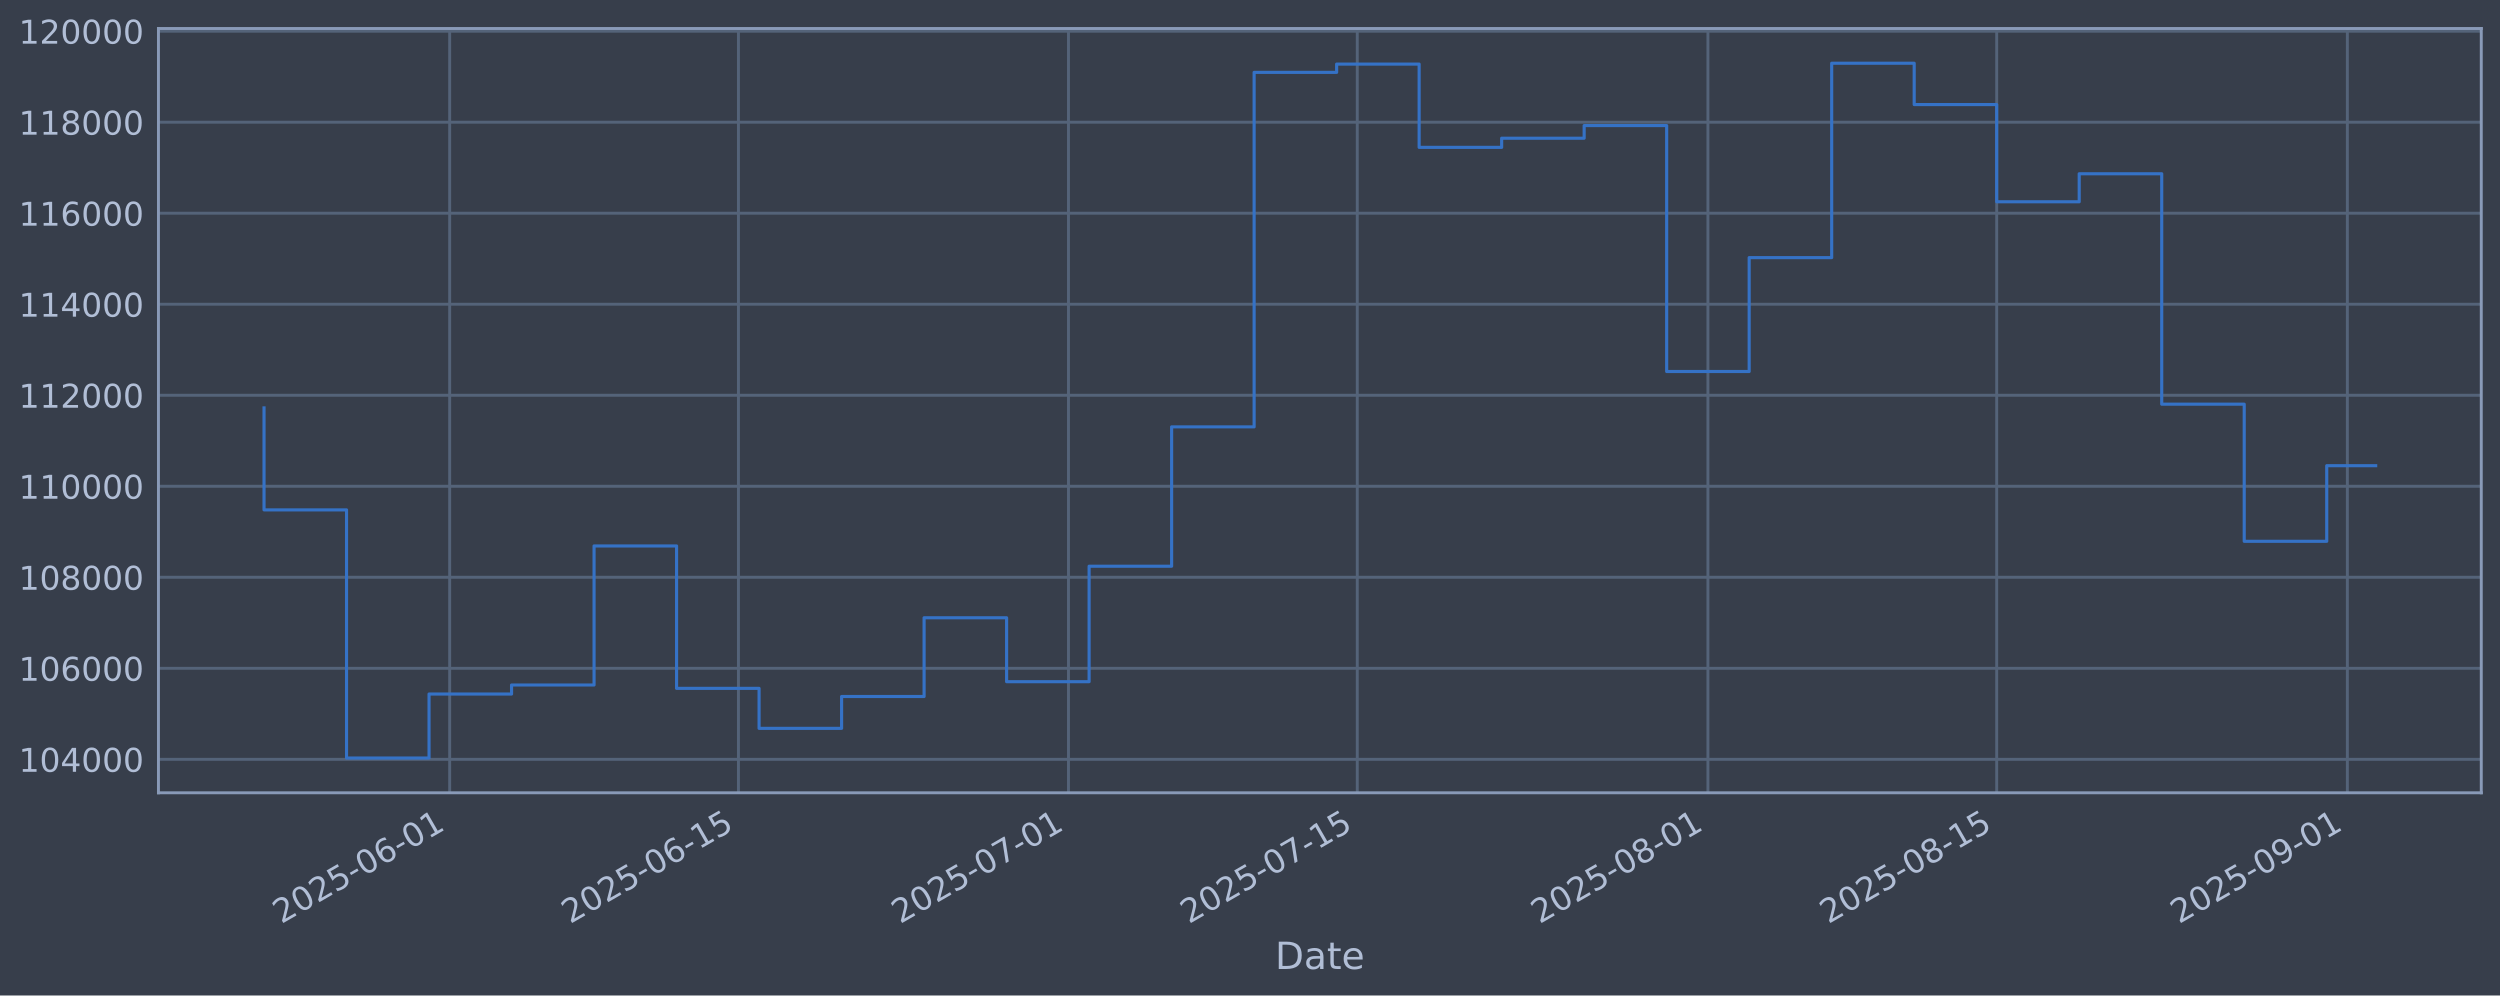
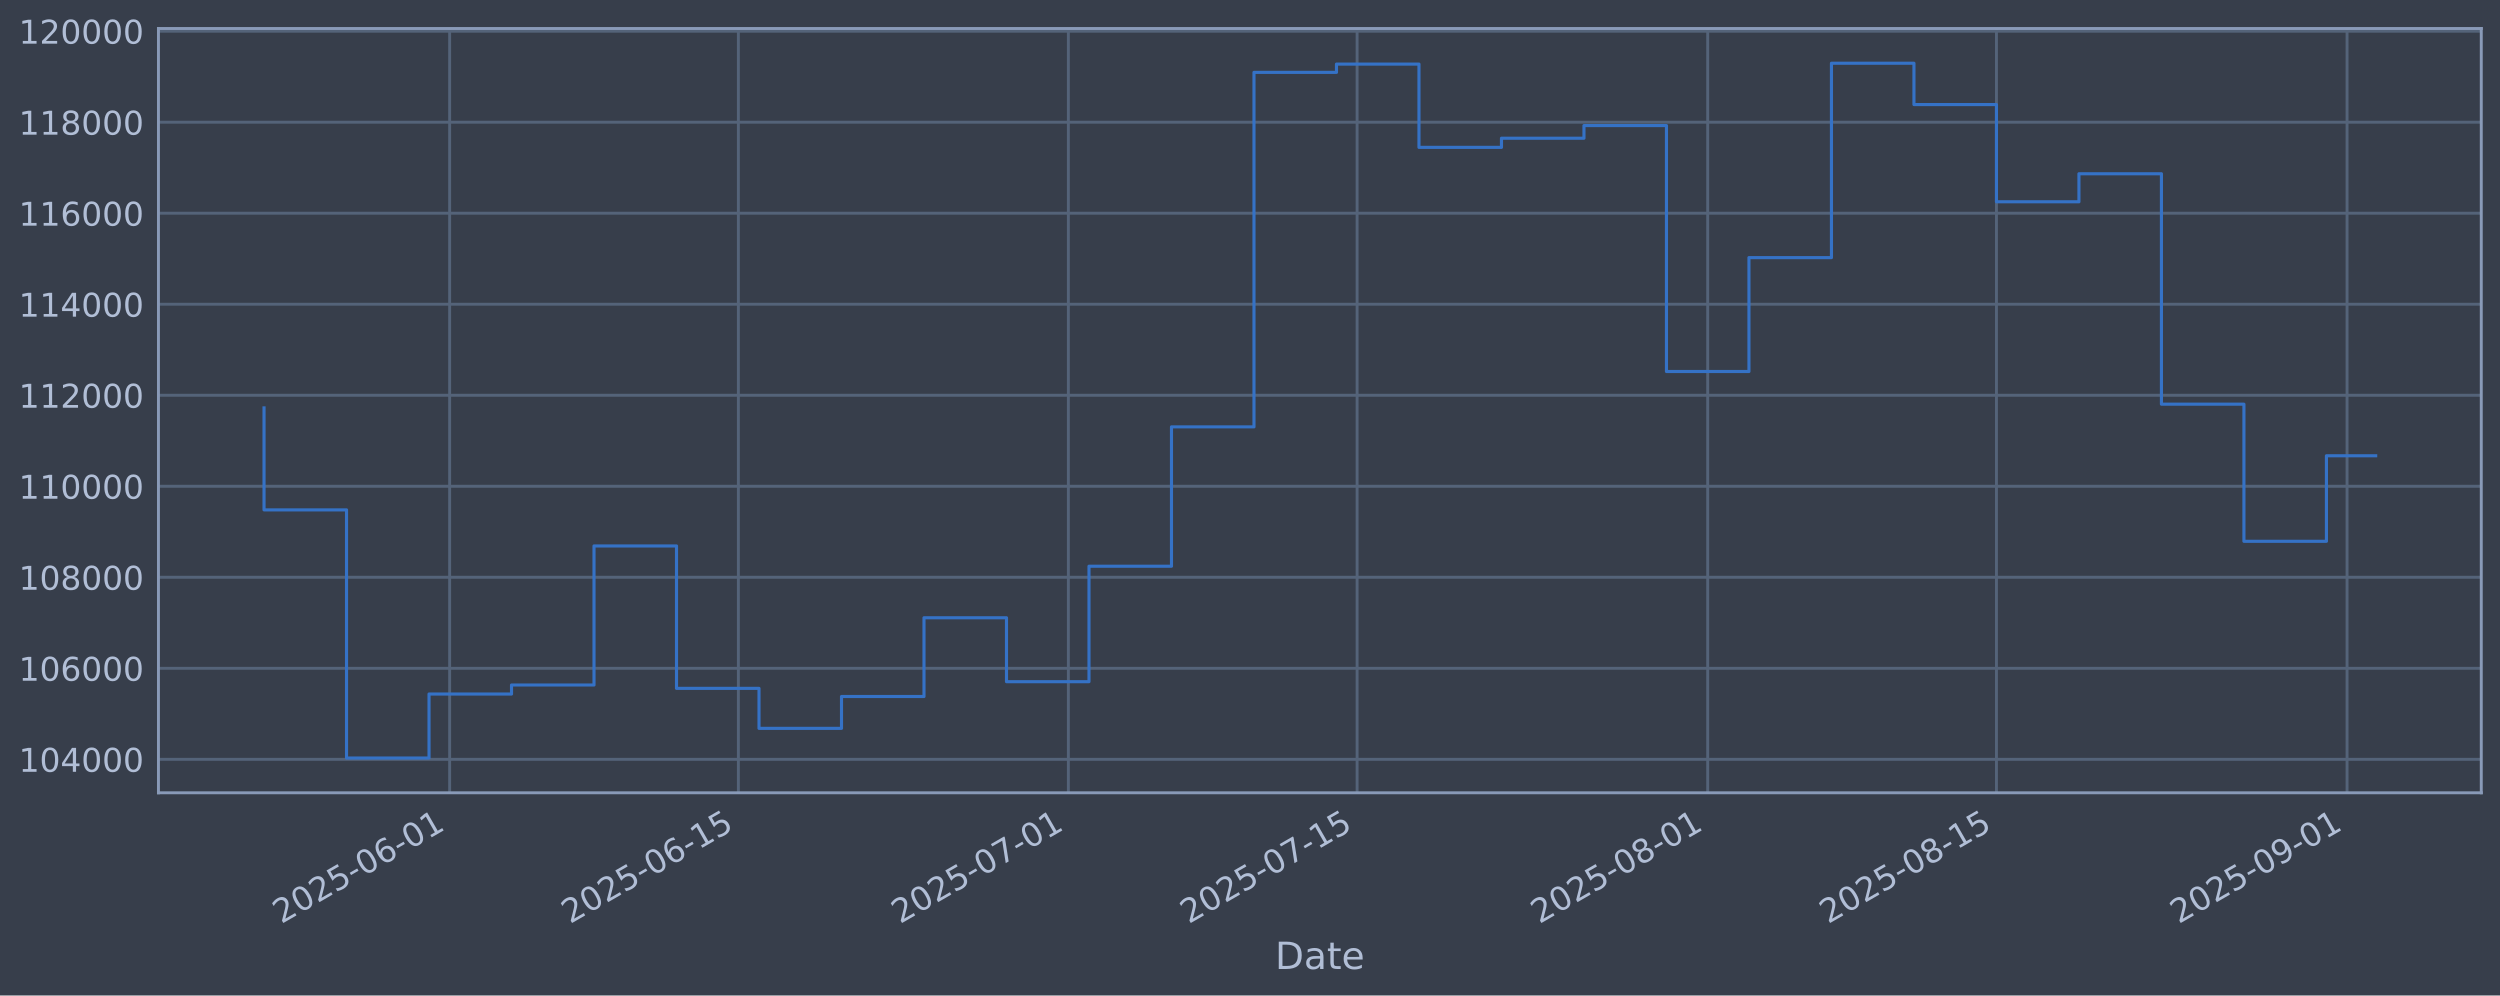
<svg xmlns="http://www.w3.org/2000/svg" xmlns:xlink="http://www.w3.org/1999/xlink" width="960.9pt" height="382.628pt" viewBox="0 0 960.9 382.628" version="1.1">
  <defs>
    <style type="text/css">*{stroke-linejoin: round; stroke-linecap: butt}</style>
  </defs>
  <g id="figure_1">
    <g id="patch_1">
      <path d="M 0 382.628  L 960.9 382.628  L 960.9 0  L 0 0  z " style="fill: #373e4b" />
    </g>
    <g id="axes_1">
      <g id="patch_2">
        <path d="M 60.901 304.718  L 953.701 304.718  L 953.701 10.958  L 60.901 10.958  z " style="fill: #373e4b" />
      </g>
      <g id="matplotlib.axis_1">
        <g id="xtick_1">
          <g id="line2d_1">
-             <path d="M 172.836 304.718  L 172.836 10.958  " clip-path="url(#pe61881d39d)" style="fill: none; stroke: #546379; stroke-width: 1.12; stroke-linecap: square" />
+             <path d="M 172.826 304.718  L 172.826 10.958  " clip-path="url(#p6c21de1951)" style="fill: none; stroke: #546379; stroke-width: 1.12; stroke-linecap: square" />
          </g>
          <g id="line2d_2" />
          <g id="text_1">
-             <g style="fill: #b1bed6" transform="translate(108.1106 355.2226) rotate(-30) scale(0.126 -0.126)">
+             <g style="fill: #b1bed6" transform="translate(108.1001 355.2226) rotate(-30) scale(0.126 -0.126)">
              <defs>
                <path id="DejaVuSans-32" d="M 1228 531  L 3431 531  L 3431 0  L 469 0  L 469 531  Q 828 903 1448 1529  Q 2069 2156 2228 2338  Q 2531 2678 2651 2914  Q 2772 3150 2772 3378  Q 2772 3750 2511 3984  Q 2250 4219 1831 4219  Q 1534 4219 1204 4116  Q 875 4013 500 3803  L 500 4441  Q 881 4594 1212 4672  Q 1544 4750 1819 4750  Q 2544 4750 2975 4387  Q 3406 4025 3406 3419  Q 3406 3131 3298 2873  Q 3191 2616 2906 2266  Q 2828 2175 2409 1742  Q 1991 1309 1228 531  z " transform="scale(0.015625)" />
                <path id="DejaVuSans-30" d="M 2034 4250  Q 1547 4250 1301 3770  Q 1056 3291 1056 2328  Q 1056 1369 1301 889  Q 1547 409 2034 409  Q 2525 409 2770 889  Q 3016 1369 3016 2328  Q 3016 3291 2770 3770  Q 2525 4250 2034 4250  z M 2034 4750  Q 2819 4750 3233 4129  Q 3647 3509 3647 2328  Q 3647 1150 3233 529  Q 2819 -91 2034 -91  Q 1250 -91 836 529  Q 422 1150 422 2328  Q 422 3509 836 4129  Q 1250 4750 2034 4750  z " transform="scale(0.015625)" />
                <path id="DejaVuSans-35" d="M 691 4666  L 3169 4666  L 3169 4134  L 1269 4134  L 1269 2991  Q 1406 3038 1543 3061  Q 1681 3084 1819 3084  Q 2600 3084 3056 2656  Q 3513 2228 3513 1497  Q 3513 744 3044 326  Q 2575 -91 1722 -91  Q 1428 -91 1123 -41  Q 819 9 494 109  L 494 744  Q 775 591 1075 516  Q 1375 441 1709 441  Q 2250 441 2565 725  Q 2881 1009 2881 1497  Q 2881 1984 2565 2268  Q 2250 2553 1709 2553  Q 1456 2553 1204 2497  Q 953 2441 691 2322  L 691 4666  z " transform="scale(0.015625)" />
                <path id="DejaVuSans-2d" d="M 313 2009  L 1997 2009  L 1997 1497  L 313 1497  L 313 2009  z " transform="scale(0.015625)" />
                <path id="DejaVuSans-36" d="M 2113 2584  Q 1688 2584 1439 2293  Q 1191 2003 1191 1497  Q 1191 994 1439 701  Q 1688 409 2113 409  Q 2538 409 2786 701  Q 3034 994 3034 1497  Q 3034 2003 2786 2293  Q 2538 2584 2113 2584  z M 3366 4563  L 3366 3988  Q 3128 4100 2886 4159  Q 2644 4219 2406 4219  Q 1781 4219 1451 3797  Q 1122 3375 1075 2522  Q 1259 2794 1537 2939  Q 1816 3084 2150 3084  Q 2853 3084 3261 2657  Q 3669 2231 3669 1497  Q 3669 778 3244 343  Q 2819 -91 2113 -91  Q 1303 -91 875 529  Q 447 1150 447 2328  Q 447 3434 972 4092  Q 1497 4750 2381 4750  Q 2619 4750 2861 4703  Q 3103 4656 3366 4563  z " transform="scale(0.015625)" />
                <path id="DejaVuSans-31" d="M 794 531  L 1825 531  L 1825 4091  L 703 3866  L 703 4441  L 1819 4666  L 2450 4666  L 2450 531  L 3481 531  L 3481 0  L 794 0  L 794 531  z " transform="scale(0.015625)" />
              </defs>
              <use xlink:href="#DejaVuSans-32" />
              <use xlink:href="#DejaVuSans-30" transform="translate(63.62305 0)" />
              <use xlink:href="#DejaVuSans-32" transform="translate(127.2461 0)" />
              <use xlink:href="#DejaVuSans-35" transform="translate(190.8691 0)" />
              <use xlink:href="#DejaVuSans-2d" transform="translate(254.4922 0)" />
              <use xlink:href="#DejaVuSans-30" transform="translate(290.5762 0)" />
              <use xlink:href="#DejaVuSans-36" transform="translate(354.1992 0)" />
              <use xlink:href="#DejaVuSans-2d" transform="translate(417.8223 0)" />
              <use xlink:href="#DejaVuSans-30" transform="translate(453.9062 0)" />
              <use xlink:href="#DejaVuSans-31" transform="translate(517.5293 0)" />
            </g>
          </g>
        </g>
        <g id="xtick_2">
          <g id="line2d_3">
-             <path d="M 283.831 304.718  L 283.831 10.958  " clip-path="url(#pe61881d39d)" style="fill: none; stroke: #546379; stroke-width: 1.12; stroke-linecap: square" />
+             <path d="M 283.804 304.718  L 283.804 10.958  " clip-path="url(#p6c21de1951)" style="fill: none; stroke: #546379; stroke-width: 1.12; stroke-linecap: square" />
          </g>
          <g id="line2d_4" />
          <g id="text_2">
-             <g style="fill: #b1bed6" transform="translate(219.1055 355.2226) rotate(-30) scale(0.126 -0.126)">
+             <g style="fill: #b1bed6" transform="translate(219.0785 355.2226) rotate(-30) scale(0.126 -0.126)">
              <use xlink:href="#DejaVuSans-32" />
              <use xlink:href="#DejaVuSans-30" transform="translate(63.62305 0)" />
              <use xlink:href="#DejaVuSans-32" transform="translate(127.2461 0)" />
              <use xlink:href="#DejaVuSans-35" transform="translate(190.8691 0)" />
              <use xlink:href="#DejaVuSans-2d" transform="translate(254.4922 0)" />
              <use xlink:href="#DejaVuSans-30" transform="translate(290.5762 0)" />
              <use xlink:href="#DejaVuSans-36" transform="translate(354.1992 0)" />
              <use xlink:href="#DejaVuSans-2d" transform="translate(417.8223 0)" />
              <use xlink:href="#DejaVuSans-31" transform="translate(453.9062 0)" />
              <use xlink:href="#DejaVuSans-35" transform="translate(517.5293 0)" />
            </g>
          </g>
        </g>
        <g id="xtick_3">
          <g id="line2d_5">
-             <path d="M 410.682 304.718  L 410.682 10.958  " clip-path="url(#pe61881d39d)" style="fill: none; stroke: #546379; stroke-width: 1.12; stroke-linecap: square" />
+             <path d="M 410.636 304.718  L 410.636 10.958  " clip-path="url(#p6c21de1951)" style="fill: none; stroke: #546379; stroke-width: 1.12; stroke-linecap: square" />
          </g>
          <g id="line2d_6" />
          <g id="text_3">
-             <g style="fill: #b1bed6" transform="translate(345.9567 355.2226) rotate(-30) scale(0.126 -0.126)">
+             <g style="fill: #b1bed6" transform="translate(345.911 355.2226) rotate(-30) scale(0.126 -0.126)">
              <defs>
                <path id="DejaVuSans-37" d="M 525 4666  L 3525 4666  L 3525 4397  L 1831 0  L 1172 0  L 2766 4134  L 525 4134  L 525 4666  z " transform="scale(0.015625)" />
              </defs>
              <use xlink:href="#DejaVuSans-32" />
              <use xlink:href="#DejaVuSans-30" transform="translate(63.62305 0)" />
              <use xlink:href="#DejaVuSans-32" transform="translate(127.2461 0)" />
              <use xlink:href="#DejaVuSans-35" transform="translate(190.8691 0)" />
              <use xlink:href="#DejaVuSans-2d" transform="translate(254.4922 0)" />
              <use xlink:href="#DejaVuSans-30" transform="translate(290.5762 0)" />
              <use xlink:href="#DejaVuSans-37" transform="translate(354.1992 0)" />
              <use xlink:href="#DejaVuSans-2d" transform="translate(417.8223 0)" />
              <use xlink:href="#DejaVuSans-30" transform="translate(453.9062 0)" />
              <use xlink:href="#DejaVuSans-31" transform="translate(517.5293 0)" />
            </g>
          </g>
        </g>
        <g id="xtick_4">
          <g id="line2d_7">
-             <path d="M 521.677 304.718  L 521.677 10.958  " clip-path="url(#pe61881d39d)" style="fill: none; stroke: #546379; stroke-width: 1.12; stroke-linecap: square" />
+             <path d="M 521.615 304.718  L 521.615 10.958  " clip-path="url(#p6c21de1951)" style="fill: none; stroke: #546379; stroke-width: 1.12; stroke-linecap: square" />
          </g>
          <g id="line2d_8" />
          <g id="text_4">
-             <g style="fill: #b1bed6" transform="translate(456.9515 355.2226) rotate(-30) scale(0.126 -0.126)">
+             <g style="fill: #b1bed6" transform="translate(456.8894 355.2226) rotate(-30) scale(0.126 -0.126)">
              <use xlink:href="#DejaVuSans-32" />
              <use xlink:href="#DejaVuSans-30" transform="translate(63.62305 0)" />
              <use xlink:href="#DejaVuSans-32" transform="translate(127.2461 0)" />
              <use xlink:href="#DejaVuSans-35" transform="translate(190.8691 0)" />
              <use xlink:href="#DejaVuSans-2d" transform="translate(254.4922 0)" />
              <use xlink:href="#DejaVuSans-30" transform="translate(290.5762 0)" />
              <use xlink:href="#DejaVuSans-37" transform="translate(354.1992 0)" />
              <use xlink:href="#DejaVuSans-2d" transform="translate(417.8223 0)" />
              <use xlink:href="#DejaVuSans-31" transform="translate(453.9062 0)" />
              <use xlink:href="#DejaVuSans-35" transform="translate(517.5293 0)" />
            </g>
          </g>
        </g>
        <g id="xtick_5">
          <g id="line2d_9">
-             <path d="M 656.456 304.718  L 656.456 10.958  " clip-path="url(#pe61881d39d)" style="fill: none; stroke: #546379; stroke-width: 1.12; stroke-linecap: square" />
+             <path d="M 656.374 304.718  L 656.374 10.958  " clip-path="url(#p6c21de1951)" style="fill: none; stroke: #546379; stroke-width: 1.12; stroke-linecap: square" />
          </g>
          <g id="line2d_10" />
          <g id="text_5">
-             <g style="fill: #b1bed6" transform="translate(591.731 355.2226) rotate(-30) scale(0.126 -0.126)">
+             <g style="fill: #b1bed6" transform="translate(591.6489 355.2226) rotate(-30) scale(0.126 -0.126)">
              <defs>
                <path id="DejaVuSans-38" d="M 2034 2216  Q 1584 2216 1326 1975  Q 1069 1734 1069 1313  Q 1069 891 1326 650  Q 1584 409 2034 409  Q 2484 409 2743 651  Q 3003 894 3003 1313  Q 3003 1734 2745 1975  Q 2488 2216 2034 2216  z M 1403 2484  Q 997 2584 770 2862  Q 544 3141 544 3541  Q 544 4100 942 4425  Q 1341 4750 2034 4750  Q 2731 4750 3128 4425  Q 3525 4100 3525 3541  Q 3525 3141 3298 2862  Q 3072 2584 2669 2484  Q 3125 2378 3379 2068  Q 3634 1759 3634 1313  Q 3634 634 3220 271  Q 2806 -91 2034 -91  Q 1263 -91 848 271  Q 434 634 434 1313  Q 434 1759 690 2068  Q 947 2378 1403 2484  z M 1172 3481  Q 1172 3119 1398 2916  Q 1625 2713 2034 2713  Q 2441 2713 2670 2916  Q 2900 3119 2900 3481  Q 2900 3844 2670 4047  Q 2441 4250 2034 4250  Q 1625 4250 1398 4047  Q 1172 3844 1172 3481  z " transform="scale(0.015625)" />
              </defs>
              <use xlink:href="#DejaVuSans-32" />
              <use xlink:href="#DejaVuSans-30" transform="translate(63.62305 0)" />
              <use xlink:href="#DejaVuSans-32" transform="translate(127.2461 0)" />
              <use xlink:href="#DejaVuSans-35" transform="translate(190.8691 0)" />
              <use xlink:href="#DejaVuSans-2d" transform="translate(254.4922 0)" />
              <use xlink:href="#DejaVuSans-30" transform="translate(290.5762 0)" />
              <use xlink:href="#DejaVuSans-38" transform="translate(354.1992 0)" />
              <use xlink:href="#DejaVuSans-2d" transform="translate(417.8223 0)" />
              <use xlink:href="#DejaVuSans-30" transform="translate(453.9062 0)" />
              <use xlink:href="#DejaVuSans-31" transform="translate(517.5293 0)" />
            </g>
          </g>
        </g>
        <g id="xtick_6">
          <g id="line2d_11">
-             <path d="M 767.451 304.718  L 767.451 10.958  " clip-path="url(#pe61881d39d)" style="fill: none; stroke: #546379; stroke-width: 1.12; stroke-linecap: square" />
+             <path d="M 767.353 304.718  L 767.353 10.958  " clip-path="url(#p6c21de1951)" style="fill: none; stroke: #546379; stroke-width: 1.12; stroke-linecap: square" />
          </g>
          <g id="line2d_12" />
          <g id="text_6">
-             <g style="fill: #b1bed6" transform="translate(702.7258 355.2226) rotate(-30) scale(0.126 -0.126)">
+             <g style="fill: #b1bed6" transform="translate(702.6273 355.2226) rotate(-30) scale(0.126 -0.126)">
              <use xlink:href="#DejaVuSans-32" />
              <use xlink:href="#DejaVuSans-30" transform="translate(63.62305 0)" />
              <use xlink:href="#DejaVuSans-32" transform="translate(127.2461 0)" />
              <use xlink:href="#DejaVuSans-35" transform="translate(190.8691 0)" />
              <use xlink:href="#DejaVuSans-2d" transform="translate(254.4922 0)" />
              <use xlink:href="#DejaVuSans-30" transform="translate(290.5762 0)" />
              <use xlink:href="#DejaVuSans-38" transform="translate(354.1992 0)" />
              <use xlink:href="#DejaVuSans-2d" transform="translate(417.8223 0)" />
              <use xlink:href="#DejaVuSans-31" transform="translate(453.9062 0)" />
              <use xlink:href="#DejaVuSans-35" transform="translate(517.5293 0)" />
            </g>
          </g>
        </g>
        <g id="xtick_7">
          <g id="line2d_13">
-             <path d="M 902.231 304.718  L 902.231 10.958  " clip-path="url(#pe61881d39d)" style="fill: none; stroke: #546379; stroke-width: 1.12; stroke-linecap: square" />
+             <path d="M 902.112 304.718  L 902.112 10.958  " clip-path="url(#p6c21de1951)" style="fill: none; stroke: #546379; stroke-width: 1.12; stroke-linecap: square" />
          </g>
          <g id="line2d_14" />
          <g id="text_7">
-             <g style="fill: #b1bed6" transform="translate(837.5053 355.2226) rotate(-30) scale(0.126 -0.126)">
+             <g style="fill: #b1bed6" transform="translate(837.3868 355.2226) rotate(-30) scale(0.126 -0.126)">
              <defs>
                <path id="DejaVuSans-39" d="M 703 97  L 703 672  Q 941 559 1184 500  Q 1428 441 1663 441  Q 2288 441 2617 861  Q 2947 1281 2994 2138  Q 2813 1869 2534 1725  Q 2256 1581 1919 1581  Q 1219 1581 811 2004  Q 403 2428 403 3163  Q 403 3881 828 4315  Q 1253 4750 1959 4750  Q 2769 4750 3195 4129  Q 3622 3509 3622 2328  Q 3622 1225 3098 567  Q 2575 -91 1691 -91  Q 1453 -91 1209 -44  Q 966 3 703 97  z M 1959 2075  Q 2384 2075 2632 2365  Q 2881 2656 2881 3163  Q 2881 3666 2632 3958  Q 2384 4250 1959 4250  Q 1534 4250 1286 3958  Q 1038 3666 1038 3163  Q 1038 2656 1286 2365  Q 1534 2075 1959 2075  z " transform="scale(0.015625)" />
              </defs>
              <use xlink:href="#DejaVuSans-32" />
              <use xlink:href="#DejaVuSans-30" transform="translate(63.62305 0)" />
              <use xlink:href="#DejaVuSans-32" transform="translate(127.2461 0)" />
              <use xlink:href="#DejaVuSans-35" transform="translate(190.8691 0)" />
              <use xlink:href="#DejaVuSans-2d" transform="translate(254.4922 0)" />
              <use xlink:href="#DejaVuSans-30" transform="translate(290.5762 0)" />
              <use xlink:href="#DejaVuSans-39" transform="translate(354.1992 0)" />
              <use xlink:href="#DejaVuSans-2d" transform="translate(417.8223 0)" />
              <use xlink:href="#DejaVuSans-30" transform="translate(453.9062 0)" />
              <use xlink:href="#DejaVuSans-31" transform="translate(517.5293 0)" />
            </g>
          </g>
        </g>
        <g id="text_8">
          <g style="fill: #b1bed6" transform="translate(490.0914 372.4337) scale(0.144 -0.144)">
            <defs>
              <path id="DejaVuSans-44" d="M 1259 4147  L 1259 519  L 2022 519  Q 2988 519 3436 956  Q 3884 1394 3884 2338  Q 3884 3275 3436 3711  Q 2988 4147 2022 4147  L 1259 4147  z M 628 4666  L 1925 4666  Q 3281 4666 3915 4102  Q 4550 3538 4550 2338  Q 4550 1131 3912 565  Q 3275 0 1925 0  L 628 0  L 628 4666  z " transform="scale(0.015625)" />
              <path id="DejaVuSans-61" d="M 2194 1759  Q 1497 1759 1228 1600  Q 959 1441 959 1056  Q 959 750 1161 570  Q 1363 391 1709 391  Q 2188 391 2477 730  Q 2766 1069 2766 1631  L 2766 1759  L 2194 1759  z M 3341 1997  L 3341 0  L 2766 0  L 2766 531  Q 2569 213 2275 61  Q 1981 -91 1556 -91  Q 1019 -91 701 211  Q 384 513 384 1019  Q 384 1609 779 1909  Q 1175 2209 1959 2209  L 2766 2209  L 2766 2266  Q 2766 2663 2505 2880  Q 2244 3097 1772 3097  Q 1472 3097 1187 3025  Q 903 2953 641 2809  L 641 3341  Q 956 3463 1253 3523  Q 1550 3584 1831 3584  Q 2591 3584 2966 3190  Q 3341 2797 3341 1997  z " transform="scale(0.015625)" />
              <path id="DejaVuSans-74" d="M 1172 4494  L 1172 3500  L 2356 3500  L 2356 3053  L 1172 3053  L 1172 1153  Q 1172 725 1289 603  Q 1406 481 1766 481  L 2356 481  L 2356 0  L 1766 0  Q 1100 0 847 248  Q 594 497 594 1153  L 594 3053  L 172 3053  L 172 3500  L 594 3500  L 594 4494  L 1172 4494  z " transform="scale(0.015625)" />
              <path id="DejaVuSans-65" d="M 3597 1894  L 3597 1613  L 953 1613  Q 991 1019 1311 708  Q 1631 397 2203 397  Q 2534 397 2845 478  Q 3156 559 3463 722  L 3463 178  Q 3153 47 2828 -22  Q 2503 -91 2169 -91  Q 1331 -91 842 396  Q 353 884 353 1716  Q 353 2575 817 3079  Q 1281 3584 2069 3584  Q 2775 3584 3186 3129  Q 3597 2675 3597 1894  z M 3022 2063  Q 3016 2534 2758 2815  Q 2500 3097 2075 3097  Q 1594 3097 1305 2825  Q 1016 2553 972 2059  L 3022 2063  z " transform="scale(0.015625)" />
            </defs>
            <use xlink:href="#DejaVuSans-44" />
            <use xlink:href="#DejaVuSans-61" transform="translate(77.00195 0)" />
            <use xlink:href="#DejaVuSans-74" transform="translate(138.2812 0)" />
            <use xlink:href="#DejaVuSans-65" transform="translate(177.4902 0)" />
          </g>
        </g>
      </g>
      <g id="matplotlib.axis_2">
        <g id="ytick_1">
          <g id="line2d_15">
-             <path d="M 60.901 291.85  L 953.701 291.85  " clip-path="url(#pe61881d39d)" style="fill: none; stroke: #546379; stroke-width: 1.12; stroke-linecap: square" />
+             <path d="M 60.901 291.85  L 953.701 291.85  " clip-path="url(#p6c21de1951)" style="fill: none; stroke: #546379; stroke-width: 1.12; stroke-linecap: square" />
          </g>
          <g id="line2d_16" />
          <g id="text_9">
            <g style="fill: #b1bed6" transform="translate(7.2 296.6367) scale(0.126 -0.126)">
              <defs>
                <path id="DejaVuSans-34" d="M 2419 4116  L 825 1625  L 2419 1625  L 2419 4116  z M 2253 4666  L 3047 4666  L 3047 1625  L 3713 1625  L 3713 1100  L 3047 1100  L 3047 0  L 2419 0  L 2419 1100  L 313 1100  L 313 1709  L 2253 4666  z " transform="scale(0.015625)" />
              </defs>
              <use xlink:href="#DejaVuSans-31" />
              <use xlink:href="#DejaVuSans-30" transform="translate(63.62305 0)" />
              <use xlink:href="#DejaVuSans-34" transform="translate(127.2461 0)" />
              <use xlink:href="#DejaVuSans-30" transform="translate(190.8691 0)" />
              <use xlink:href="#DejaVuSans-30" transform="translate(254.4922 0)" />
              <use xlink:href="#DejaVuSans-30" transform="translate(318.1152 0)" />
            </g>
          </g>
        </g>
        <g id="ytick_2">
          <g id="line2d_17">
-             <path d="M 60.901 256.867  L 953.701 256.867  " clip-path="url(#pe61881d39d)" style="fill: none; stroke: #546379; stroke-width: 1.12; stroke-linecap: square" />
+             <path d="M 60.901 256.867  L 953.701 256.867  " clip-path="url(#p6c21de1951)" style="fill: none; stroke: #546379; stroke-width: 1.12; stroke-linecap: square" />
          </g>
          <g id="line2d_18" />
          <g id="text_10">
            <g style="fill: #b1bed6" transform="translate(7.2 261.6538) scale(0.126 -0.126)">
              <use xlink:href="#DejaVuSans-31" />
              <use xlink:href="#DejaVuSans-30" transform="translate(63.62305 0)" />
              <use xlink:href="#DejaVuSans-36" transform="translate(127.2461 0)" />
              <use xlink:href="#DejaVuSans-30" transform="translate(190.8691 0)" />
              <use xlink:href="#DejaVuSans-30" transform="translate(254.4922 0)" />
              <use xlink:href="#DejaVuSans-30" transform="translate(318.1152 0)" />
            </g>
          </g>
        </g>
        <g id="ytick_3">
          <g id="line2d_19">
-             <path d="M 60.901 221.884  L 953.701 221.884  " clip-path="url(#pe61881d39d)" style="fill: none; stroke: #546379; stroke-width: 1.12; stroke-linecap: square" />
+             <path d="M 60.901 221.884  L 953.701 221.884  " clip-path="url(#p6c21de1951)" style="fill: none; stroke: #546379; stroke-width: 1.12; stroke-linecap: square" />
          </g>
          <g id="line2d_20" />
          <g id="text_11">
            <g style="fill: #b1bed6" transform="translate(7.2 226.671) scale(0.126 -0.126)">
              <use xlink:href="#DejaVuSans-31" />
              <use xlink:href="#DejaVuSans-30" transform="translate(63.62305 0)" />
              <use xlink:href="#DejaVuSans-38" transform="translate(127.2461 0)" />
              <use xlink:href="#DejaVuSans-30" transform="translate(190.8691 0)" />
              <use xlink:href="#DejaVuSans-30" transform="translate(254.4922 0)" />
              <use xlink:href="#DejaVuSans-30" transform="translate(318.1152 0)" />
            </g>
          </g>
        </g>
        <g id="ytick_4">
          <g id="line2d_21">
-             <path d="M 60.901 186.901  L 953.701 186.901  " clip-path="url(#pe61881d39d)" style="fill: none; stroke: #546379; stroke-width: 1.12; stroke-linecap: square" />
+             <path d="M 60.901 186.901  L 953.701 186.901  " clip-path="url(#p6c21de1951)" style="fill: none; stroke: #546379; stroke-width: 1.12; stroke-linecap: square" />
          </g>
          <g id="line2d_22" />
          <g id="text_12">
            <g style="fill: #b1bed6" transform="translate(7.2 191.6882) scale(0.126 -0.126)">
              <use xlink:href="#DejaVuSans-31" />
              <use xlink:href="#DejaVuSans-31" transform="translate(63.62305 0)" />
              <use xlink:href="#DejaVuSans-30" transform="translate(127.2461 0)" />
              <use xlink:href="#DejaVuSans-30" transform="translate(190.8691 0)" />
              <use xlink:href="#DejaVuSans-30" transform="translate(254.4922 0)" />
              <use xlink:href="#DejaVuSans-30" transform="translate(318.1152 0)" />
            </g>
          </g>
        </g>
        <g id="ytick_5">
          <g id="line2d_23">
-             <path d="M 60.901 151.918  L 953.701 151.918  " clip-path="url(#pe61881d39d)" style="fill: none; stroke: #546379; stroke-width: 1.12; stroke-linecap: square" />
+             <path d="M 60.901 151.918  L 953.701 151.918  " clip-path="url(#p6c21de1951)" style="fill: none; stroke: #546379; stroke-width: 1.12; stroke-linecap: square" />
          </g>
          <g id="line2d_24" />
          <g id="text_13">
            <g style="fill: #b1bed6" transform="translate(7.2 156.7053) scale(0.126 -0.126)">
              <use xlink:href="#DejaVuSans-31" />
              <use xlink:href="#DejaVuSans-31" transform="translate(63.62305 0)" />
              <use xlink:href="#DejaVuSans-32" transform="translate(127.2461 0)" />
              <use xlink:href="#DejaVuSans-30" transform="translate(190.8691 0)" />
              <use xlink:href="#DejaVuSans-30" transform="translate(254.4922 0)" />
              <use xlink:href="#DejaVuSans-30" transform="translate(318.1152 0)" />
            </g>
          </g>
        </g>
        <g id="ytick_6">
          <g id="line2d_25">
-             <path d="M 60.901 116.936  L 953.701 116.936  " clip-path="url(#pe61881d39d)" style="fill: none; stroke: #546379; stroke-width: 1.12; stroke-linecap: square" />
+             <path d="M 60.901 116.936  L 953.701 116.936  " clip-path="url(#p6c21de1951)" style="fill: none; stroke: #546379; stroke-width: 1.12; stroke-linecap: square" />
          </g>
          <g id="line2d_26" />
          <g id="text_14">
            <g style="fill: #b1bed6" transform="translate(7.2 121.7225) scale(0.126 -0.126)">
              <use xlink:href="#DejaVuSans-31" />
              <use xlink:href="#DejaVuSans-31" transform="translate(63.62305 0)" />
              <use xlink:href="#DejaVuSans-34" transform="translate(127.2461 0)" />
              <use xlink:href="#DejaVuSans-30" transform="translate(190.8691 0)" />
              <use xlink:href="#DejaVuSans-30" transform="translate(254.4922 0)" />
              <use xlink:href="#DejaVuSans-30" transform="translate(318.1152 0)" />
            </g>
          </g>
        </g>
        <g id="ytick_7">
          <g id="line2d_27">
-             <path d="M 60.901 81.953  L 953.701 81.953  " clip-path="url(#pe61881d39d)" style="fill: none; stroke: #546379; stroke-width: 1.12; stroke-linecap: square" />
+             <path d="M 60.901 81.953  L 953.701 81.953  " clip-path="url(#p6c21de1951)" style="fill: none; stroke: #546379; stroke-width: 1.12; stroke-linecap: square" />
          </g>
          <g id="line2d_28" />
          <g id="text_15">
            <g style="fill: #b1bed6" transform="translate(7.2 86.73969) scale(0.126 -0.126)">
              <use xlink:href="#DejaVuSans-31" />
              <use xlink:href="#DejaVuSans-31" transform="translate(63.62305 0)" />
              <use xlink:href="#DejaVuSans-36" transform="translate(127.2461 0)" />
              <use xlink:href="#DejaVuSans-30" transform="translate(190.8691 0)" />
              <use xlink:href="#DejaVuSans-30" transform="translate(254.4922 0)" />
              <use xlink:href="#DejaVuSans-30" transform="translate(318.1152 0)" />
            </g>
          </g>
        </g>
        <g id="ytick_8">
          <g id="line2d_29">
-             <path d="M 60.901 46.97  L 953.701 46.97  " clip-path="url(#pe61881d39d)" style="fill: none; stroke: #546379; stroke-width: 1.12; stroke-linecap: square" />
+             <path d="M 60.901 46.97  L 953.701 46.97  " clip-path="url(#p6c21de1951)" style="fill: none; stroke: #546379; stroke-width: 1.12; stroke-linecap: square" />
          </g>
          <g id="line2d_30" />
          <g id="text_16">
            <g style="fill: #b1bed6" transform="translate(7.2 51.75686) scale(0.126 -0.126)">
              <use xlink:href="#DejaVuSans-31" />
              <use xlink:href="#DejaVuSans-31" transform="translate(63.62305 0)" />
              <use xlink:href="#DejaVuSans-38" transform="translate(127.2461 0)" />
              <use xlink:href="#DejaVuSans-30" transform="translate(190.8691 0)" />
              <use xlink:href="#DejaVuSans-30" transform="translate(254.4922 0)" />
              <use xlink:href="#DejaVuSans-30" transform="translate(318.1152 0)" />
            </g>
          </g>
        </g>
        <g id="ytick_9">
          <g id="line2d_31">
-             <path d="M 60.901 11.987  L 953.701 11.987  " clip-path="url(#pe61881d39d)" style="fill: none; stroke: #546379; stroke-width: 1.12; stroke-linecap: square" />
+             <path d="M 60.901 11.987  L 953.701 11.987  " clip-path="url(#p6c21de1951)" style="fill: none; stroke: #546379; stroke-width: 1.12; stroke-linecap: square" />
          </g>
          <g id="line2d_32" />
          <g id="text_17">
            <g style="fill: #b1bed6" transform="translate(7.2 16.77403) scale(0.126 -0.126)">
              <use xlink:href="#DejaVuSans-31" />
              <use xlink:href="#DejaVuSans-32" transform="translate(63.62305 0)" />
              <use xlink:href="#DejaVuSans-30" transform="translate(127.2461 0)" />
              <use xlink:href="#DejaVuSans-30" transform="translate(190.8691 0)" />
              <use xlink:href="#DejaVuSans-30" transform="translate(254.4922 0)" />
              <use xlink:href="#DejaVuSans-30" transform="translate(318.1152 0)" />
            </g>
          </g>
        </g>
      </g>
      <g id="line2d_33">
-         <path d="M 101.482 156.778  L 101.482 195.974  L 133.195 195.974  L 133.195 291.366  L 164.908 291.366  L 164.908 266.759  L 196.621 266.759  L 196.621 263.286  L 228.334 263.286  L 228.334 209.841  L 260.046 209.841  L 260.046 264.586  L 291.759 264.586  L 291.759 279.95  L 323.472 279.95  L 323.472 267.706  L 355.185 267.706  L 355.185 237.446  L 386.898 237.446  L 386.898 262.012  L 418.61 262.012  L 418.61 217.631  L 450.323 217.631  L 450.323 164.07  L 482.036 164.07  L 482.036 27.81  L 513.749 27.81  L 513.749 24.636  L 545.462 24.636  L 545.462 56.646  L 577.174 56.646  L 577.174 53.121  L 608.887 53.121  L 608.887 48.272  L 640.6 48.272  L 640.6 142.793  L 672.313 142.793  L 672.313 99.016  L 704.026 99.016  L 704.026 24.311  L 735.739 24.311  L 735.739 40.185  L 767.451 40.185  L 767.451 77.56  L 799.164 77.56  L 799.164 66.788  L 830.877 66.788  L 830.877 155.356  L 862.59 155.356  L 862.59 208.052  L 894.303 208.052  L 894.303 178.989  L 913.119 178.989  " clip-path="url(#pe61881d39d)" style="fill: none; stroke: #3572c6; stroke-width: 1.2; stroke-linecap: square" />
+         <path d="M 101.482 156.778  L 101.482 195.974  L 133.19 195.974  L 133.19 291.366  L 164.899 291.366  L 164.899 266.759  L 196.607 266.759  L 196.607 263.286  L 228.315 263.286  L 228.315 209.841  L 260.023 209.841  L 260.023 264.586  L 291.731 264.586  L 291.731 279.95  L 323.439 279.95  L 323.439 267.706  L 355.147 267.706  L 355.147 237.446  L 386.855 237.446  L 386.855 262.012  L 418.563 262.012  L 418.563 217.631  L 450.272 217.631  L 450.272 164.07  L 481.98 164.07  L 481.98 27.81  L 513.688 27.81  L 513.688 24.636  L 545.396 24.636  L 545.396 56.646  L 577.104 56.646  L 577.104 53.121  L 608.812 53.121  L 608.812 48.272  L 640.52 48.272  L 640.52 142.793  L 672.228 142.793  L 672.228 99.016  L 703.937 99.016  L 703.937 24.311  L 735.645 24.311  L 735.645 40.185  L 767.353 40.185  L 767.353 77.56  L 799.061 77.56  L 799.061 66.788  L 830.769 66.788  L 830.769 155.356  L 862.477 155.356  L 862.477 208.052  L 894.185 208.052  L 894.185 175.182  L 913.119 175.182  " clip-path="url(#p6c21de1951)" style="fill: none; stroke: #3572c6; stroke-width: 1.2; stroke-linecap: square" />
      </g>
      <g id="patch_3">
        <path d="M 60.901 304.718  L 60.901 10.958  " style="fill: none; stroke: #899ab8; stroke-width: 1.12; stroke-linejoin: miter; stroke-linecap: square" />
      </g>
      <g id="patch_4">
        <path d="M 953.701 304.718  L 953.701 10.958  " style="fill: none; stroke: #899ab8; stroke-width: 1.12; stroke-linejoin: miter; stroke-linecap: square" />
      </g>
      <g id="patch_5">
        <path d="M 60.901 304.718  L 953.701 304.718  " style="fill: none; stroke: #899ab8; stroke-width: 1.12; stroke-linejoin: miter; stroke-linecap: square" />
      </g>
      <g id="patch_6">
        <path d="M 60.901 10.958  L 953.701 10.958  " style="fill: none; stroke: #899ab8; stroke-width: 1.12; stroke-linejoin: miter; stroke-linecap: square" />
      </g>
    </g>
  </g>
  <defs>
-     <clipPath id="pe61881d39d">
+     <clipPath id="p6c21de1951">
      <rect x="60.901" y="10.958" width="892.8" height="293.76" />
    </clipPath>
  </defs>
</svg>
